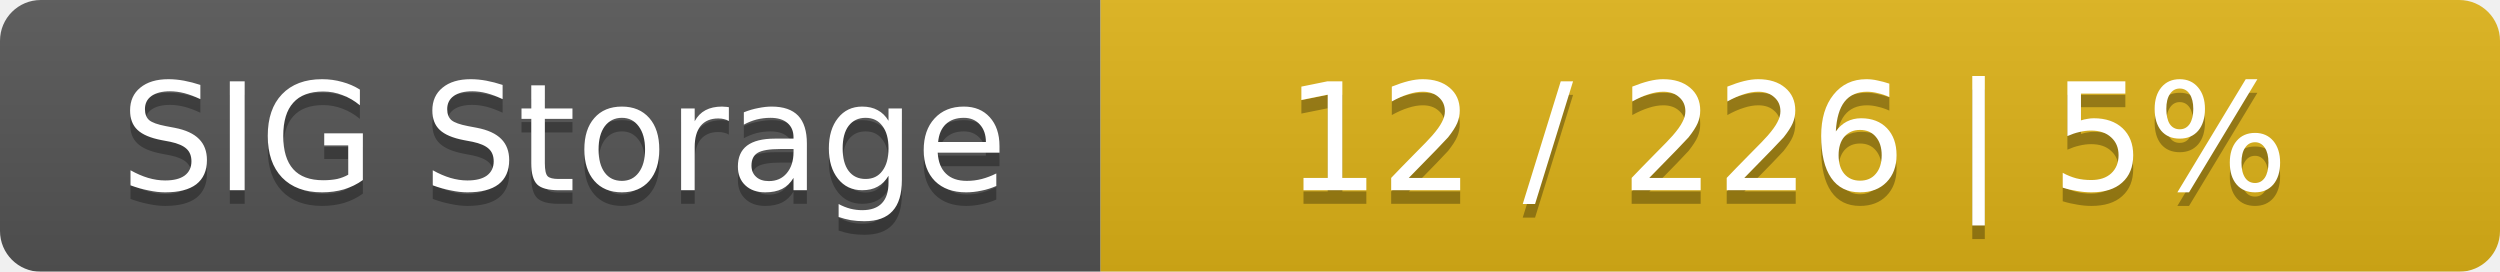
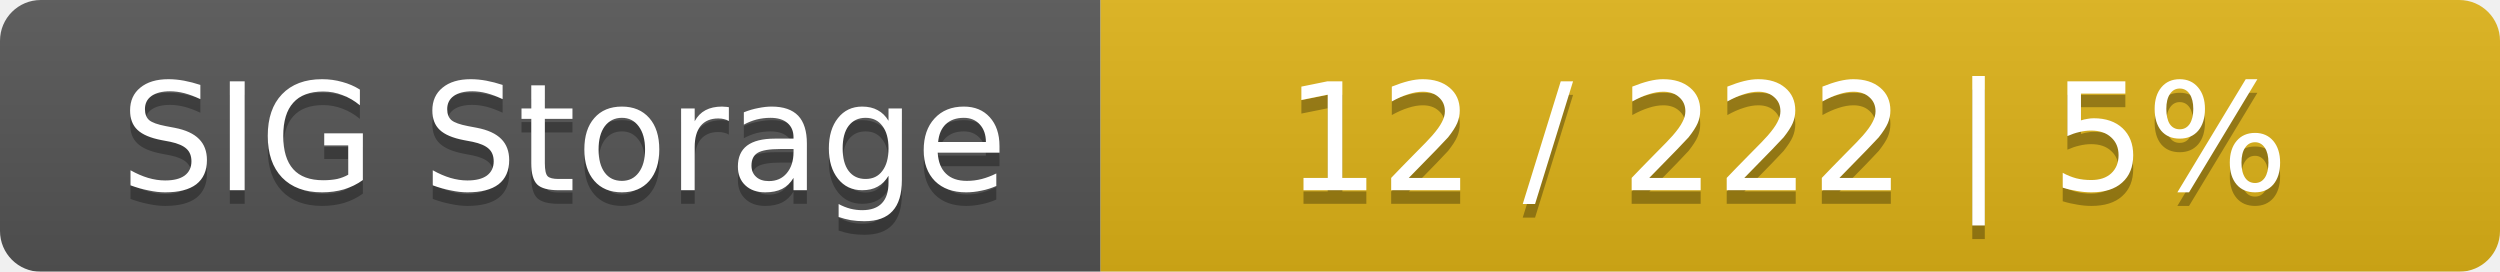
<svg xmlns="http://www.w3.org/2000/svg" width="184" height="20">
  <linearGradient id="smooth" x2="0" y2="100%">
    <stop offset="0" stop-color="#bbb" stop-opacity=".1" />
    <stop offset="1" stop-opacity=".1" />
  </linearGradient>
  <mask id="round">
    <rect width="184" height="20" rx="3" fill="#fff" />
  </mask>
  <g mask="url(#round)">
    <rect width="81" height="20" fill="#555" />
    <rect x="81" width="103" height="20" fill="#dfb317" />
    <rect width="184" height="20" fill="url(#smooth)" />
  </g>
  <g fill="#fff" text-anchor="middle" font-family="DejaVu Sans,Verdana,Geneva,sans-serif" font-size="11">
    <text x="41.5" y="15" fill="#010101" fill-opacity=".3">SIG Storage</text>
    <text x="41.5" y="14">SIG Storage</text>
-     <text x="131.5" y="15" fill="#010101" fill-opacity=".3">12 / 226    |    5%</text>
-     <text x="131.5" y="14">12 / 226    |    5%</text>
+     <text x="131.5" y="15" fill="#010101" fill-opacity=".3">12 / 222    |    5%</text>
+     <text x="131.5" y="14">12 / 222    |    5%</text>
  </g>
</svg>
